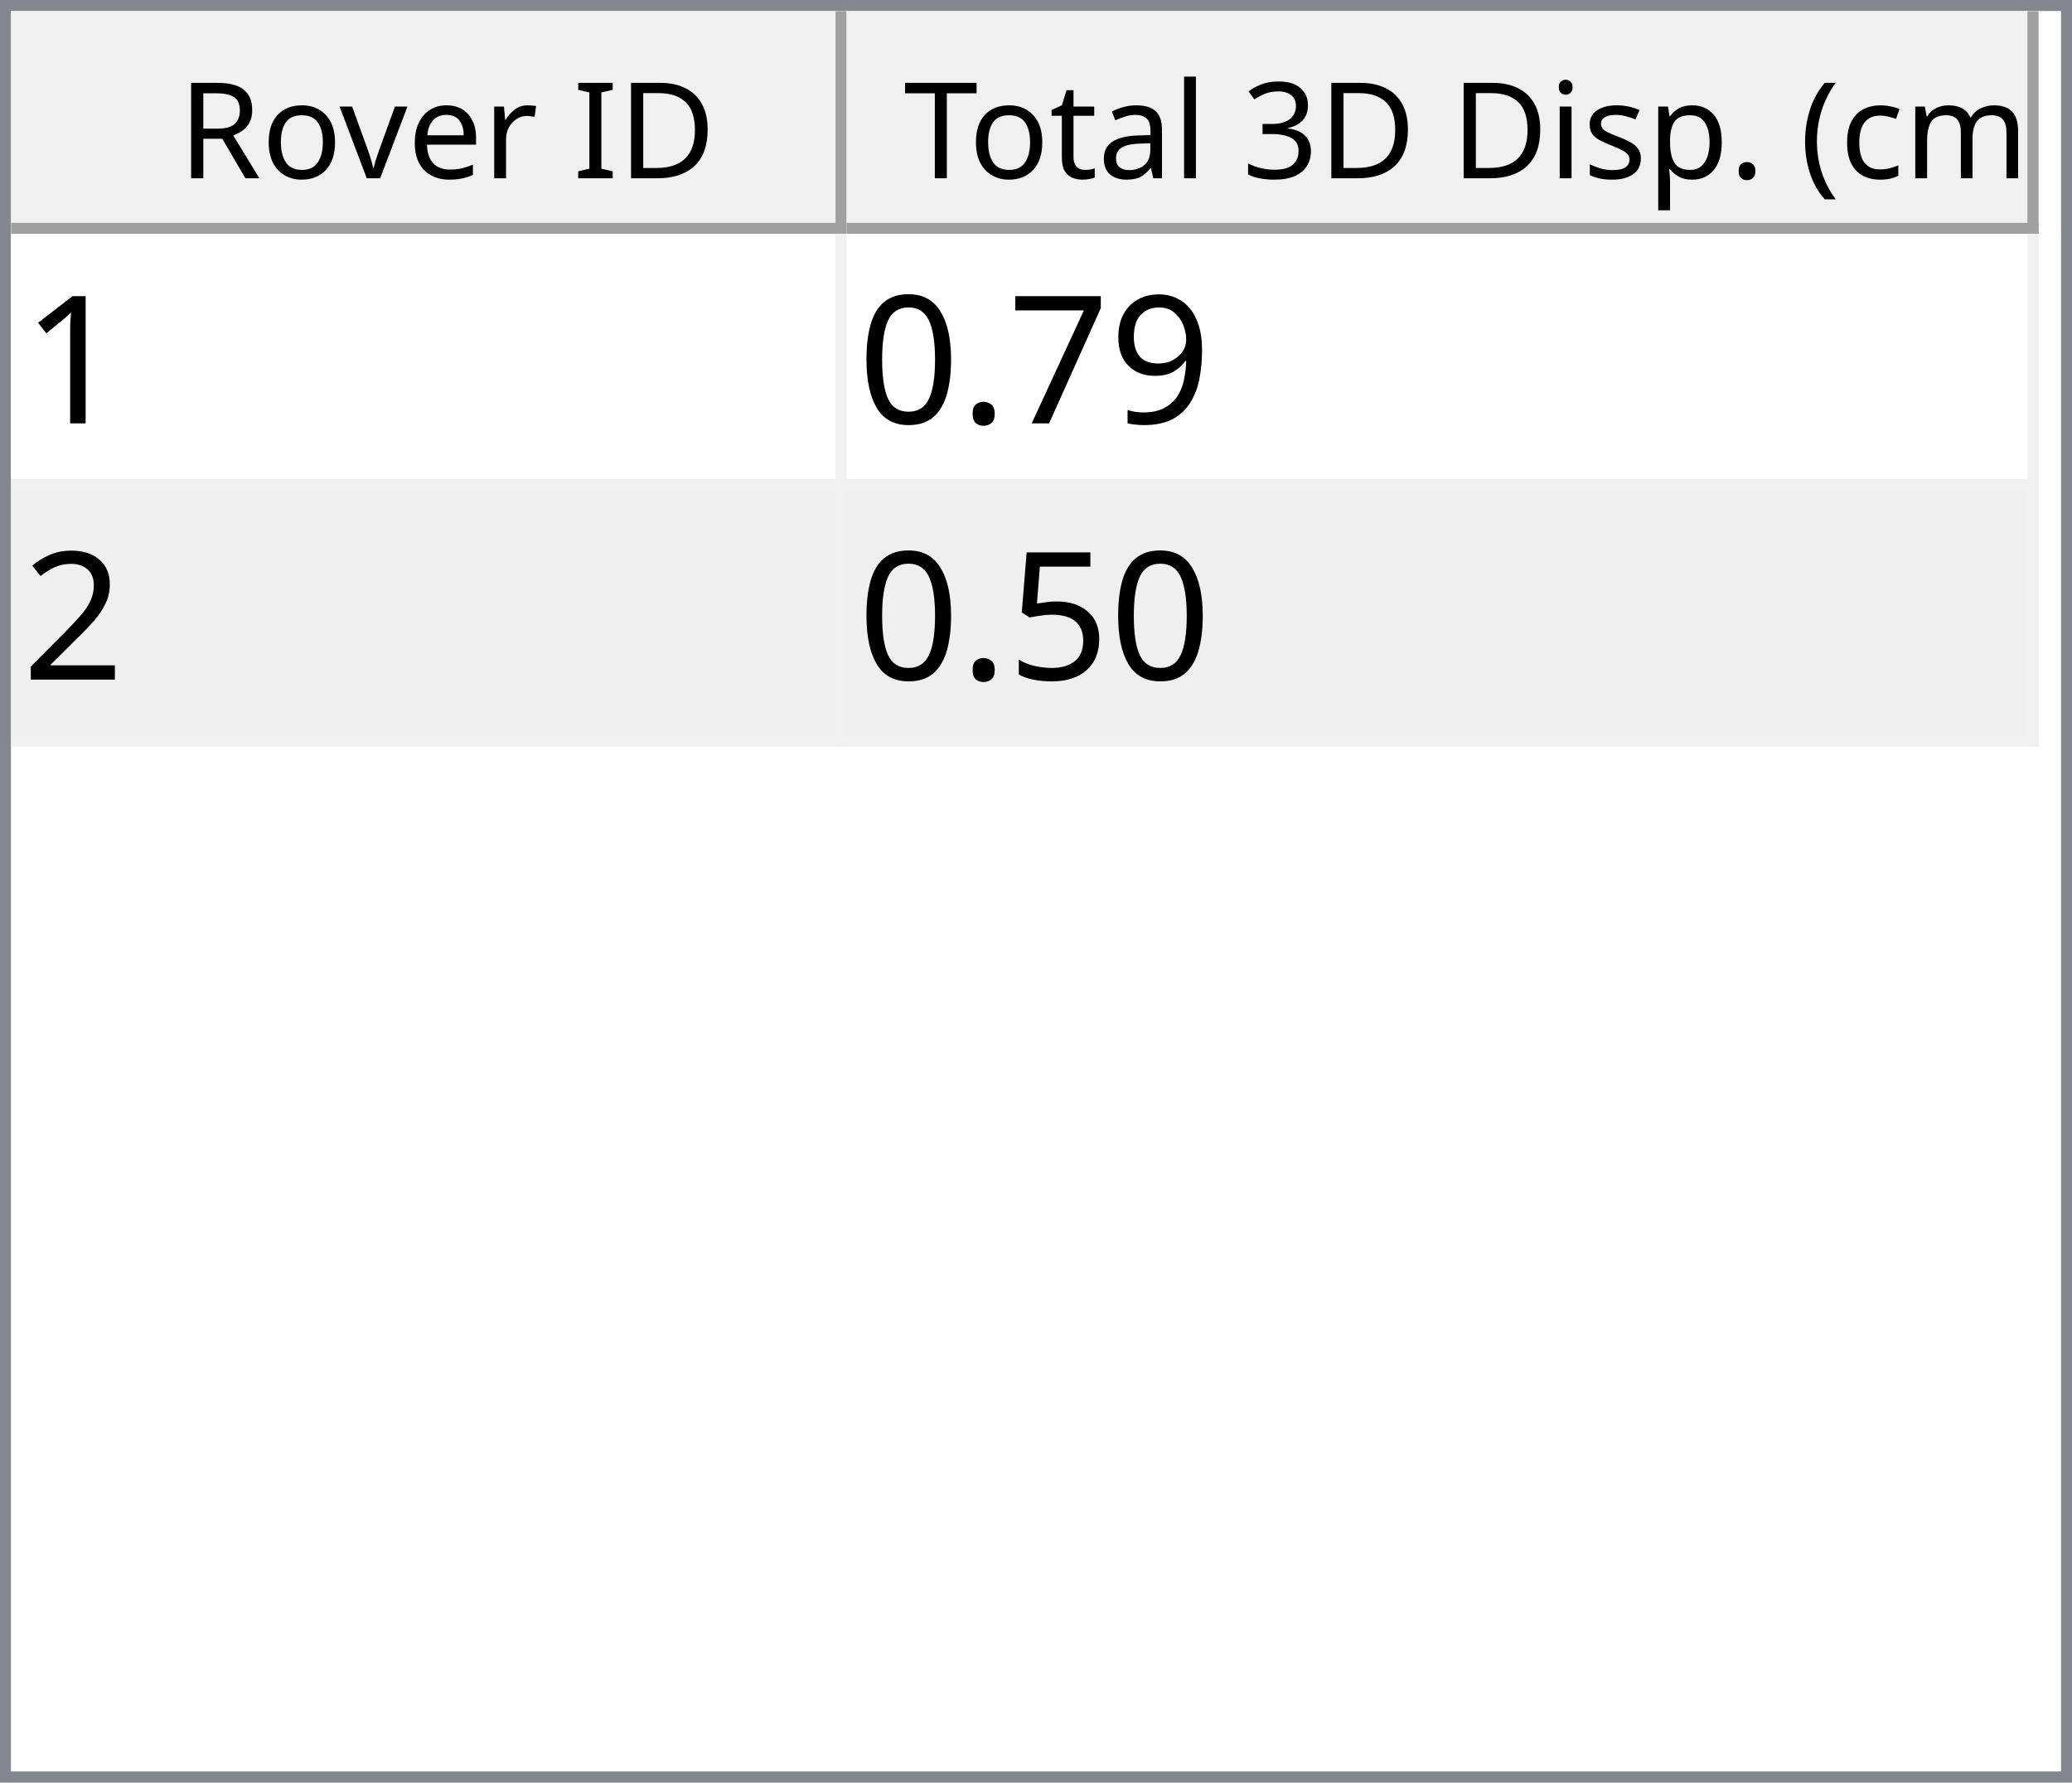
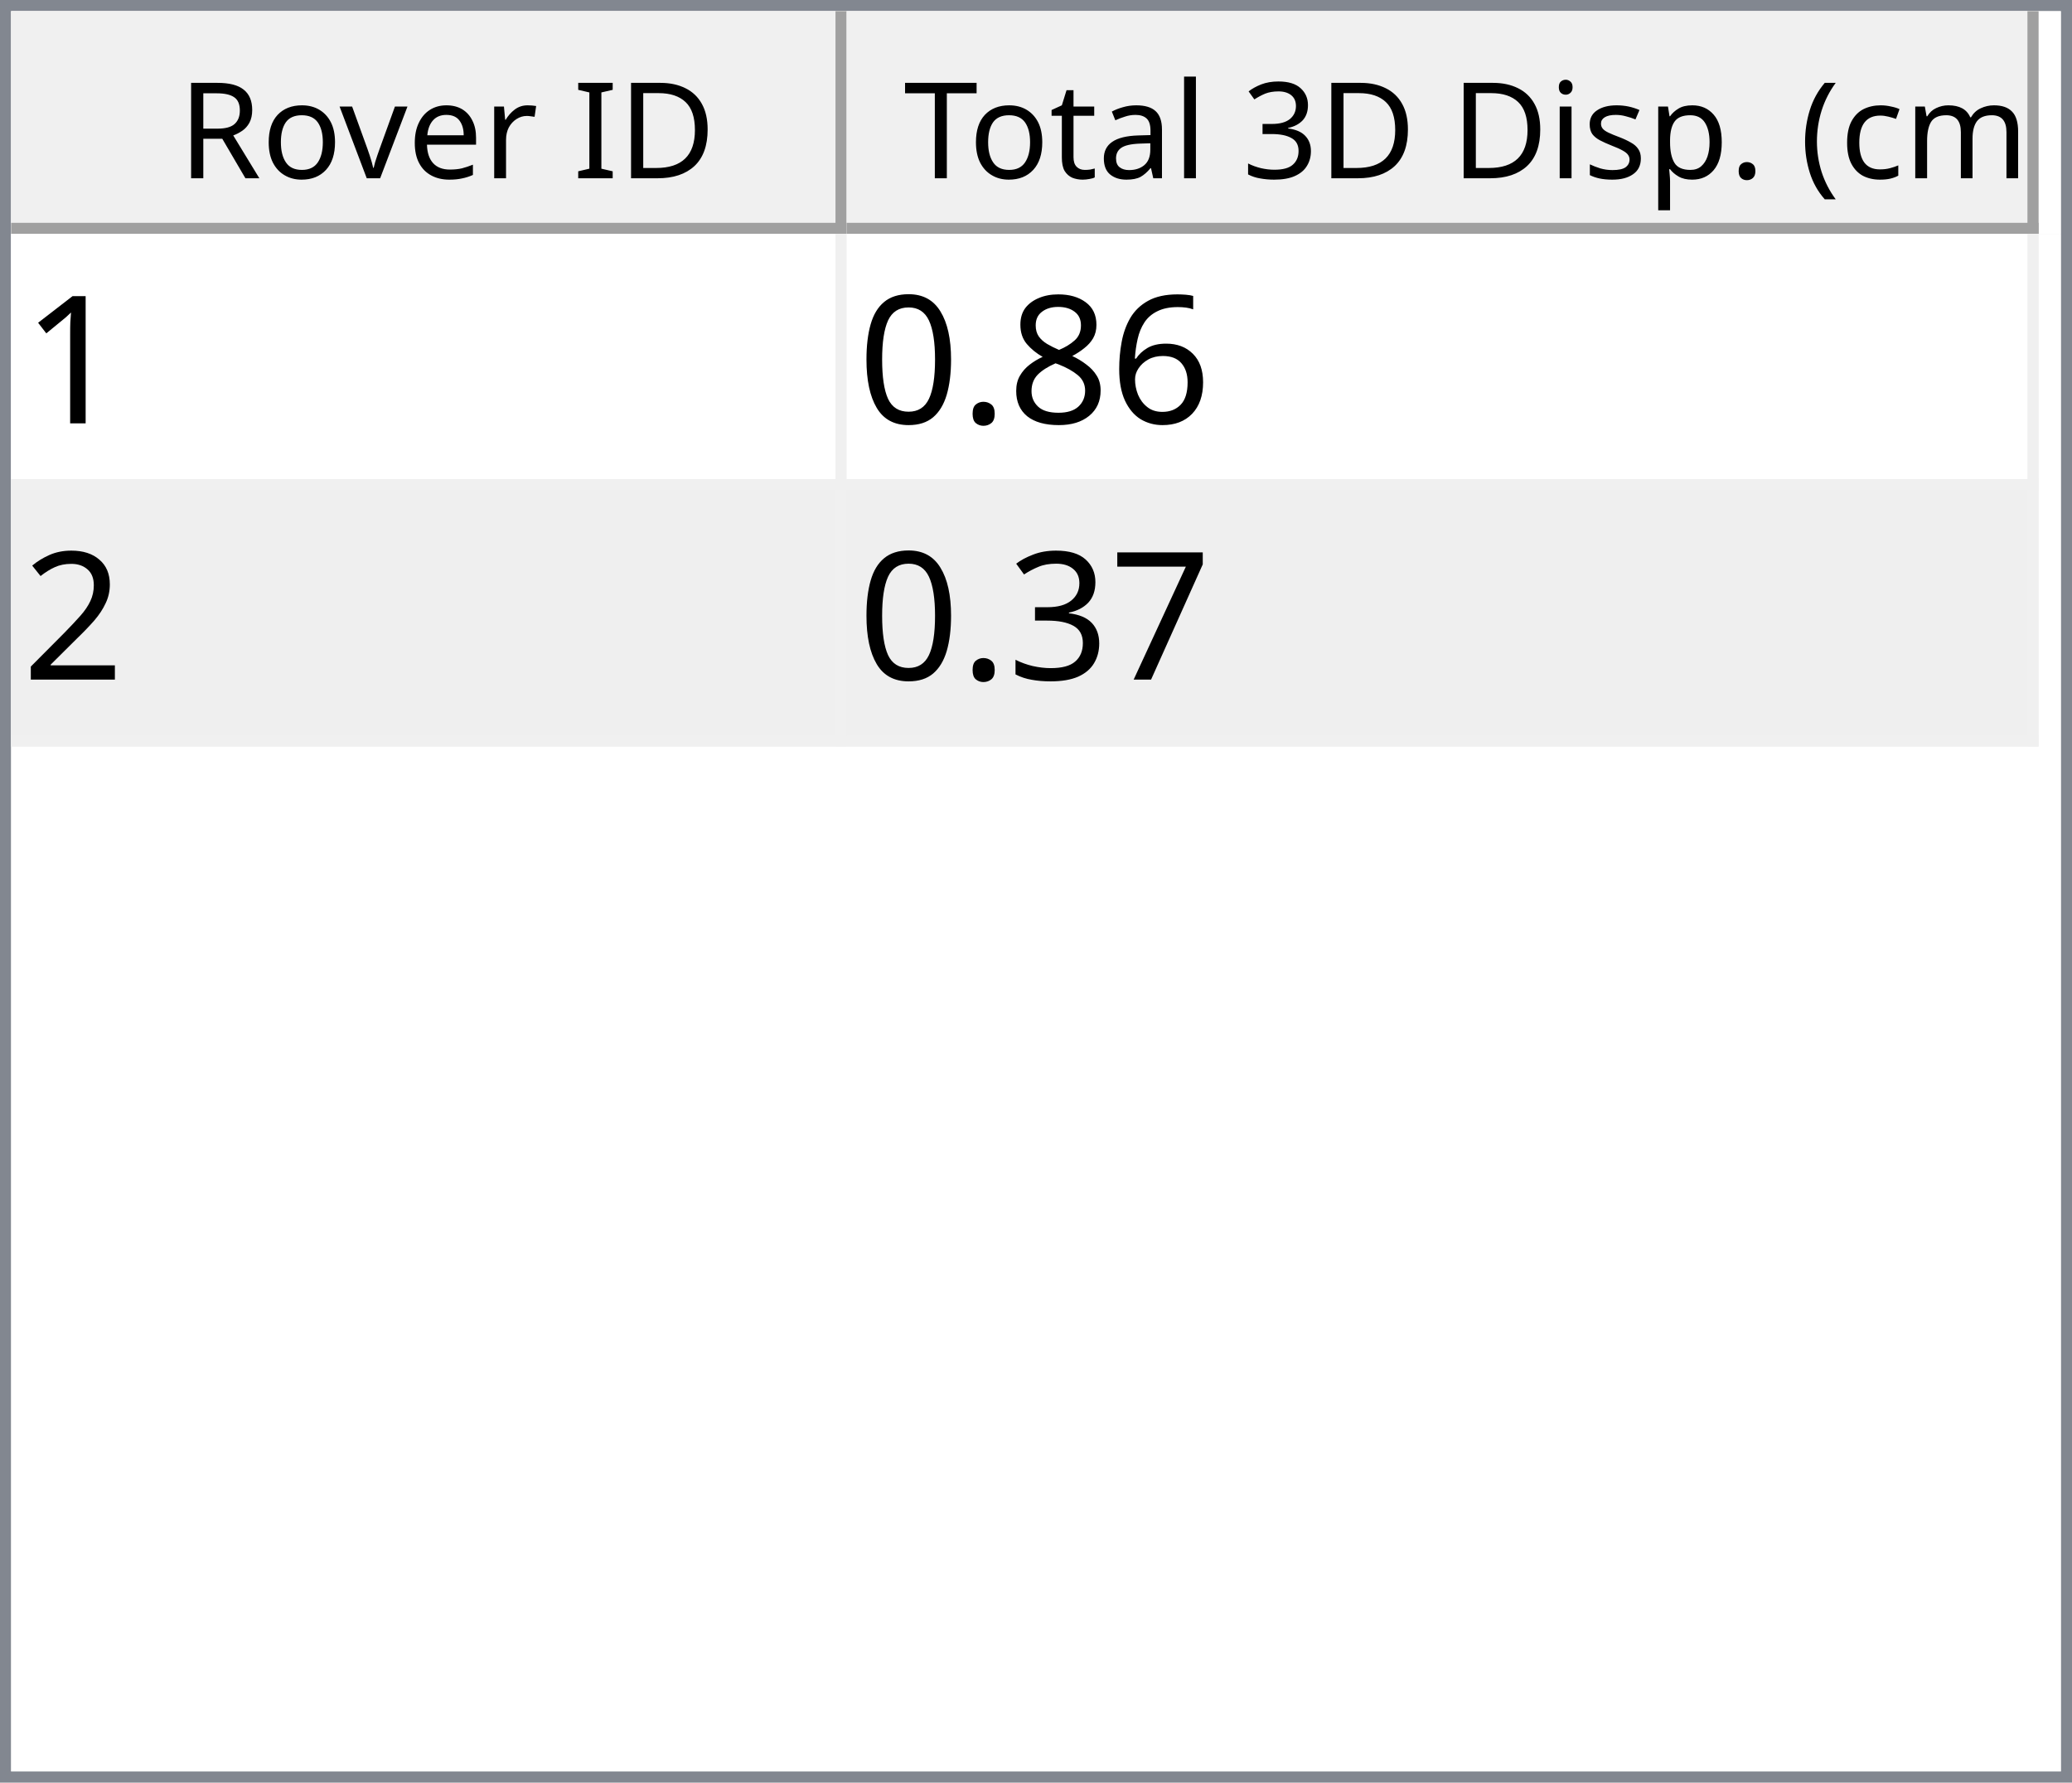
<svg xmlns="http://www.w3.org/2000/svg" style="fill-opacity:1; color-rendering:auto; color-interpolation:auto; text-rendering:auto; stroke:black; stroke-linecap:square; stroke-miterlimit:10; shape-rendering:auto; stroke-opacity:1; fill:black; stroke-dasharray:none; font-weight:normal; stroke-width:1; font-family:'Dialog'; font-style:normal; stroke-linejoin:miter; font-size:12px; stroke-dashoffset:0; image-rendering:auto;" width="186" height="160">
  <defs id="genericDefs" />
  <g>
    <defs id="defs1">
      <clipPath clipPathUnits="userSpaceOnUse" id="clipPath1">
        <path d="M0 0 L186 0 L186 160 L0 160 L0 0 Z" />
      </clipPath>
      <clipPath clipPathUnits="userSpaceOnUse" id="clipPath2">
        <path d="M0 0 L0 160 L186 160 L186 0 Z" />
      </clipPath>
      <clipPath clipPathUnits="userSpaceOnUse" id="clipPath3">
        <path d="M0 0 L0 20 L184 20 L184 0 Z" />
      </clipPath>
      <clipPath clipPathUnits="userSpaceOnUse" id="clipPath4">
        <path d="M0 0 L0 20 L75 20 L75 0 Z" />
      </clipPath>
      <clipPath clipPathUnits="userSpaceOnUse" id="clipPath5">
        <path d="M1 1 L1 19 L74 19 L74 1 Z" />
      </clipPath>
      <clipPath clipPathUnits="userSpaceOnUse" id="clipPath6">
        <path d="M0 0 L0 18 L73 18 L73 0 Z" />
      </clipPath>
      <clipPath clipPathUnits="userSpaceOnUse" id="clipPath7">
        <path d="M-0.5 -0.5 L-0.5 19.5 L74.5 19.5 L74.5 -0.5 Z" />
      </clipPath>
      <clipPath clipPathUnits="userSpaceOnUse" id="clipPath8">
        <path d="M0 0 L0 20 L107 20 L107 0 Z" />
      </clipPath>
      <clipPath clipPathUnits="userSpaceOnUse" id="clipPath9">
        <path d="M1 1 L1 19 L106 19 L106 1 Z" />
      </clipPath>
      <clipPath clipPathUnits="userSpaceOnUse" id="clipPath10">
        <path d="M0 0 L0 18 L105 18 L105 0 Z" />
      </clipPath>
      <clipPath clipPathUnits="userSpaceOnUse" id="clipPath11">
        <path d="M-0.5 -0.5 L-0.5 19.5 L106.5 19.5 L106.5 -0.5 Z" />
      </clipPath>
      <clipPath clipPathUnits="userSpaceOnUse" id="clipPath12">
        <path d="M0 0 L0 138 L184 138 L184 0 Z" />
      </clipPath>
      <clipPath clipPathUnits="userSpaceOnUse" id="clipPath13">
        <path d="M0 0 L0 46 L182 46 L182 0 Z" />
      </clipPath>
      <clipPath clipPathUnits="userSpaceOnUse" id="clipPath14">
        <path d="M-0.5 -0.5 L-0.5 45.5 L181.5 45.5 L181.5 -0.5 Z" />
      </clipPath>
      <clipPath clipPathUnits="userSpaceOnUse" id="clipPath15">
        <path d="M0 0 L0 22 L74 22 L74 0 Z" />
      </clipPath>
      <clipPath clipPathUnits="userSpaceOnUse" id="clipPath16">
        <path d="M0 0 L0 22 L106 22 L106 0 Z" />
      </clipPath>
      <font horiz-adv-x="64.551" id="font1">
        <font-face ascent="107.91" descent="25.098" units-per-em="100" style="font-style:normal; font-family:Segoe UI; font-weight:normal;" />
        <missing-glyph horiz-adv-x="64.551" d="M8.109 0 L8.109 68.266 L56.453 68.266 L56.453 0 L8.109 0 ZM15.328 7.234 L49.219 7.234 L49.219 61.031 L15.328 61.031 L15.328 7.234 Z" />
        <glyph unicode="D" horiz-adv-x="70.117" d="M9.188 0 L9.188 70.016 L28.516 70.016 Q65.531 70.016 65.531 35.891 Q65.531 19.672 55.25 9.836 Q44.969 0 27.734 0 L9.188 0 ZM17.391 62.594 L17.391 7.422 L27.828 7.422 Q41.609 7.422 49.273 14.797 Q56.938 22.172 56.938 35.688 Q56.938 62.594 28.328 62.594 L17.391 62.594 Z" />
        <glyph unicode="I" horiz-adv-x="26.611" d="M17.391 0 L9.188 0 L9.188 70.016 L17.391 70.016 L17.391 0 Z" />
        <glyph unicode=" " horiz-adv-x="27.393" d="" />
        <glyph unicode="r" horiz-adv-x="34.766" d="M34.188 41.891 Q32.078 43.5 28.125 43.5 Q23 43.5 19.555 38.672 Q16.109 33.844 16.109 25.484 L16.109 0 L8.109 0 L8.109 50 L16.109 50 L16.109 39.703 L16.312 39.703 Q18.016 44.969 21.531 47.922 Q25.047 50.875 29.391 50.875 Q32.516 50.875 34.188 50.203 L34.188 41.891 Z" />
        <glyph unicode="e" horiz-adv-x="52.295" d="M48.297 23 L12.984 23 Q13.188 14.656 17.484 10.109 Q21.781 5.562 29.297 5.562 Q37.75 5.562 44.828 11.141 L44.828 3.609 Q38.234 -1.172 27.391 -1.172 Q16.797 -1.172 10.742 5.641 Q4.688 12.453 4.688 24.812 Q4.688 36.469 11.305 43.82 Q17.922 51.172 27.734 51.172 Q37.547 51.172 42.922 44.828 Q48.297 38.484 48.297 27.203 L48.297 23 ZM40.094 29.781 Q40.047 36.719 36.75 40.578 Q33.453 44.438 27.594 44.438 Q21.922 44.438 17.969 40.383 Q14.016 36.328 13.094 29.781 L40.094 29.781 Z" />
        <glyph unicode="v" horiz-adv-x="47.9" d="M47.406 50 L27.484 0 L19.625 0 L0.688 50 L9.469 50 L22.172 13.672 Q23.578 9.672 23.922 6.688 L24.125 6.688 Q24.609 10.453 25.688 13.484 L38.969 50 L47.406 50 Z" />
        <glyph unicode="o" horiz-adv-x="58.594" d="M29 -1.172 Q17.922 -1.172 11.305 5.836 Q4.688 12.844 4.688 24.422 Q4.688 37.016 11.57 44.094 Q18.453 51.172 30.172 51.172 Q41.359 51.172 47.633 44.289 Q53.906 37.406 53.906 25.203 Q53.906 13.234 47.141 6.031 Q40.375 -1.172 29 -1.172 ZM29.594 44.438 Q21.875 44.438 17.383 39.188 Q12.891 33.938 12.891 24.703 Q12.891 15.828 17.43 10.695 Q21.969 5.562 29.594 5.562 Q37.359 5.562 41.531 10.594 Q45.703 15.625 45.703 24.906 Q45.703 34.281 41.531 39.359 Q37.359 44.438 29.594 44.438 Z" />
        <glyph unicode="R" horiz-adv-x="59.814" d="M59.375 0 L49.609 0 L37.891 19.625 Q36.281 22.359 34.766 24.289 Q33.25 26.219 31.664 27.438 Q30.078 28.656 28.25 29.219 Q26.422 29.781 24.125 29.781 L17.391 29.781 L17.391 0 L9.188 0 L9.188 70.016 L30.078 70.016 Q34.672 70.016 38.555 68.867 Q42.438 67.719 45.289 65.375 Q48.141 63.031 49.758 59.547 Q51.375 56.062 51.375 51.375 Q51.375 47.703 50.273 44.656 Q49.172 41.609 47.148 39.211 Q45.125 36.812 42.266 35.133 Q39.406 33.453 35.844 32.516 L35.844 32.328 Q37.594 31.547 38.891 30.547 Q40.188 29.547 41.359 28.18 Q42.531 26.812 43.68 25.078 Q44.828 23.344 46.234 21.047 L59.375 0 ZM17.391 62.594 L17.391 37.203 L28.516 37.203 Q31.594 37.203 34.203 38.133 Q36.812 39.062 38.719 40.797 Q40.625 42.531 41.703 45.047 Q42.781 47.562 42.781 50.688 Q42.781 56.297 39.141 59.445 Q35.5 62.594 28.609 62.594 L17.391 62.594 Z" />
        <glyph unicode=")" horiz-adv-x="30.176" d="M8.297 -15.922 L1.172 -15.922 Q16.406 2.344 16.406 26.812 Q16.406 51.469 1.078 70.016 L8.297 70.016 Q23.531 52.156 23.531 26.703 Q23.531 1.375 8.297 -15.922 Z" />
        <glyph unicode="m" horiz-adv-x="86.133" d="M79.109 0 L71.094 0 L71.094 28.719 Q71.094 37.016 68.531 40.727 Q65.969 44.438 59.906 44.438 Q54.781 44.438 51.195 39.75 Q47.609 35.062 47.609 28.516 L47.609 0 L39.594 0 L39.594 29.688 Q39.594 44.438 28.219 44.438 Q22.953 44.438 19.531 40.016 Q16.109 35.594 16.109 28.516 L16.109 0 L8.109 0 L8.109 50 L16.109 50 L16.109 42.094 L16.312 42.094 Q21.625 51.172 31.844 51.172 Q36.969 51.172 40.773 48.312 Q44.578 45.453 46 40.828 Q51.562 51.172 62.594 51.172 Q79.109 51.172 79.109 30.812 L79.109 0 Z" />
        <glyph unicode="c" horiz-adv-x="46.191" d="M42.188 2.297 Q36.422 -1.172 28.516 -1.172 Q17.828 -1.172 11.258 5.789 Q4.688 12.75 4.688 23.828 Q4.688 36.188 11.766 43.68 Q18.844 51.172 30.672 51.172 Q37.25 51.172 42.281 48.734 L42.281 40.531 Q36.719 44.438 30.375 44.438 Q22.703 44.438 17.797 38.945 Q12.891 33.453 12.891 24.516 Q12.891 15.719 17.508 10.641 Q22.125 5.562 29.891 5.562 Q36.422 5.562 42.188 9.906 L42.188 2.297 Z" />
        <glyph unicode="(" horiz-adv-x="30.176" d="M29.109 -15.922 L21.969 -15.922 Q6.844 1.375 6.844 26.703 Q6.844 52.156 21.969 70.016 L29.203 70.016 Q13.875 51.469 13.875 26.812 Q13.875 2.344 29.109 -15.922 Z" />
        <glyph unicode="." horiz-adv-x="21.68" d="M10.891 -1.078 Q8.641 -1.078 7.055 0.539 Q5.469 2.156 5.469 4.391 Q5.469 6.641 7.055 8.273 Q8.641 9.906 10.891 9.906 Q13.188 9.906 14.797 8.273 Q16.406 6.641 16.406 4.391 Q16.406 2.156 14.797 0.539 Q13.188 -1.078 10.891 -1.078 Z" />
        <glyph unicode="p" horiz-adv-x="58.789" d="M16.312 7.234 L16.109 7.234 L16.109 -23 L8.109 -23 L8.109 50 L16.109 50 L16.109 41.219 L16.312 41.219 Q22.219 51.172 33.594 51.172 Q43.266 51.172 48.688 44.461 Q54.109 37.75 54.109 26.469 Q54.109 13.922 48 6.375 Q41.891 -1.172 31.297 -1.172 Q21.578 -1.172 16.312 7.234 ZM16.109 27.391 L16.109 20.406 Q16.109 14.203 20.141 9.883 Q24.172 5.562 30.375 5.562 Q37.641 5.562 41.773 11.133 Q45.906 16.703 45.906 26.609 Q45.906 34.969 42.047 39.703 Q38.188 44.438 31.594 44.438 Q24.609 44.438 20.359 39.578 Q16.109 34.719 16.109 27.391 Z" />
        <glyph unicode="s" horiz-adv-x="42.432" d="M5.078 1.812 L5.078 10.406 Q11.625 5.562 19.484 5.562 Q30.031 5.562 30.031 12.594 Q30.031 14.594 29.125 15.992 Q28.219 17.391 26.68 18.461 Q25.141 19.531 23.07 20.383 Q21 21.234 18.609 22.172 Q15.281 23.484 12.766 24.828 Q10.25 26.172 8.57 27.859 Q6.891 29.547 6.031 31.695 Q5.172 33.844 5.172 36.719 Q5.172 40.234 6.789 42.945 Q8.406 45.656 11.086 47.484 Q13.766 49.312 17.211 50.242 Q20.656 51.172 24.312 51.172 Q30.812 51.172 35.938 48.922 L35.938 40.828 Q30.422 44.438 23.25 44.438 Q21 44.438 19.195 43.922 Q17.391 43.406 16.094 42.477 Q14.797 41.547 14.086 40.258 Q13.375 38.969 13.375 37.406 Q13.375 35.453 14.086 34.133 Q14.797 32.812 16.164 31.789 Q17.531 30.766 19.484 29.938 Q21.438 29.109 23.922 28.125 Q27.25 26.859 29.883 25.516 Q32.516 24.172 34.375 22.484 Q36.234 20.797 37.234 18.602 Q38.234 16.406 38.234 13.375 Q38.234 9.672 36.602 6.938 Q34.969 4.203 32.234 2.398 Q29.5 0.594 25.93 -0.289 Q22.359 -1.172 18.453 -1.172 Q10.75 -1.172 5.078 1.812 Z" />
        <glyph unicode="i" horiz-adv-x="24.219" d="M12.203 62.703 Q10.062 62.703 8.547 64.164 Q7.031 65.625 7.031 67.875 Q7.031 70.125 8.547 71.609 Q10.062 73.094 12.203 73.094 Q14.406 73.094 15.945 71.609 Q17.484 70.125 17.484 67.875 Q17.484 65.719 15.945 64.211 Q14.406 62.703 12.203 62.703 ZM16.109 0 L8.109 0 L8.109 50 L16.109 50 L16.109 0 Z" />
        <glyph unicode="3" horiz-adv-x="53.906" d="M46.531 19.828 Q46.531 15.094 44.75 11.211 Q42.969 7.328 39.719 4.57 Q36.469 1.812 31.93 0.297 Q27.391 -1.219 21.922 -1.219 Q11.922 -1.219 6 2.594 L6 11.188 Q13.094 5.609 22.219 5.609 Q25.875 5.609 28.828 6.539 Q31.781 7.469 33.906 9.227 Q36.031 10.984 37.18 13.477 Q38.328 15.969 38.328 19.094 Q38.328 32.812 18.797 32.812 L12.984 32.812 L12.984 39.594 L18.5 39.594 Q35.797 39.594 35.797 52.484 Q35.797 64.406 22.609 64.406 Q15.188 64.406 8.688 59.422 L8.688 67.188 Q15.375 71.188 24.609 71.188 Q29 71.188 32.57 69.969 Q36.141 68.75 38.68 66.555 Q41.219 64.359 42.609 61.281 Q44 58.203 44 54.5 Q44 40.672 30.031 36.719 L30.031 36.531 Q33.594 36.141 36.625 34.797 Q39.656 33.453 41.852 31.305 Q44.047 29.156 45.289 26.25 Q46.531 23.344 46.531 19.828 Z" />
        <glyph unicode="l" horiz-adv-x="24.219" d="M16.109 0 L8.109 0 L8.109 74.031 L16.109 74.031 L16.109 0 Z" />
        <glyph unicode="a" horiz-adv-x="50.879" d="M43.891 0 L35.891 0 L35.891 7.812 L35.688 7.812 Q30.469 -1.172 20.312 -1.172 Q12.844 -1.172 8.617 2.781 Q4.391 6.734 4.391 13.281 Q4.391 27.297 20.906 29.594 L35.891 31.688 Q35.891 44.438 25.594 44.438 Q16.547 44.438 9.281 38.281 L9.281 46.484 Q16.656 51.172 26.266 51.172 Q43.891 51.172 43.891 32.516 L43.891 0 ZM35.891 25.297 L23.828 23.641 Q18.266 22.859 15.43 20.875 Q12.594 18.891 12.594 13.875 Q12.594 10.203 15.211 7.883 Q17.828 5.562 22.172 5.562 Q28.125 5.562 32.008 9.742 Q35.891 13.922 35.891 20.312 L35.891 25.297 Z" />
        <glyph unicode="t" horiz-adv-x="33.887" d="M31.297 0.484 Q28.469 -1.078 23.828 -1.078 Q10.688 -1.078 10.688 13.578 L10.688 43.172 L2.094 43.172 L2.094 50 L10.688 50 L10.688 62.203 L18.703 64.797 L18.703 50 L31.297 50 L31.297 43.172 L18.703 43.172 L18.703 14.984 Q18.703 9.969 20.414 7.82 Q22.125 5.672 26.078 5.672 Q29.109 5.672 31.297 7.328 L31.297 0.484 Z" />
        <glyph unicode="T" horiz-adv-x="52.393" d="M50.594 62.594 L30.375 62.594 L30.375 0 L22.172 0 L22.172 62.594 L2 62.594 L2 70.016 L50.594 70.016 L50.594 62.594 Z" />
      </font>
      <font horiz-adv-x="75.0" id="font2">
        <font-face ascent="100.537" descent="21.973" units-per-em="100" style="font-style:normal; font-family:sans-serif; font-weight:normal;" />
        <missing-glyph horiz-adv-x="75.0" d="M12.5 0 L12.5 62.5 L62.5 62.5 L62.5 0 L12.5 0 ZM14.062 1.562 L60.938 1.562 L60.938 60.938 L14.062 60.938 L14.062 1.562 Z" />
        <glyph unicode="1" horiz-adv-x="55.615" d="M37.25 0 L28.469 0 L28.469 56 Q25.297 52.984 20.141 49.953 Q14.984 46.922 10.891 45.406 L10.891 53.906 Q18.266 57.375 23.781 62.305 Q29.297 67.234 31.594 71.875 L37.25 71.875 L37.25 0 Z" />
-         <glyph unicode="9" horiz-adv-x="55.615" d="M5.469 16.547 L13.922 17.328 Q14.984 11.375 18.016 8.688 Q21.047 6 25.781 6 Q29.828 6 32.883 7.859 Q35.938 9.719 37.891 12.82 Q39.844 15.922 41.164 21.195 Q42.484 26.469 42.484 31.938 Q42.484 32.516 42.438 33.688 Q39.797 29.5 35.234 26.883 Q30.672 24.266 25.344 24.266 Q16.453 24.266 10.305 30.711 Q4.156 37.156 4.156 47.703 Q4.156 58.594 10.578 65.234 Q17 71.875 26.656 71.875 Q33.641 71.875 39.43 68.117 Q45.219 64.359 48.219 57.398 Q51.219 50.438 51.219 37.25 Q51.219 23.531 48.242 15.406 Q45.266 7.281 39.383 3.031 Q33.5 -1.219 25.594 -1.219 Q17.188 -1.219 11.867 3.445 Q6.547 8.109 5.469 16.547 ZM41.453 48.141 Q41.453 55.719 37.43 60.156 Q33.406 64.594 27.734 64.594 Q21.875 64.594 17.531 59.812 Q13.188 55.031 13.188 47.406 Q13.188 40.578 17.312 36.305 Q21.438 32.031 27.484 32.031 Q33.594 32.031 37.523 36.305 Q41.453 40.578 41.453 48.141 Z" />
-         <glyph unicode="7" horiz-adv-x="55.615" d="M4.734 62.203 L4.734 70.656 L51.078 70.656 L51.078 63.812 Q44.234 56.547 37.523 44.484 Q30.812 32.422 27.156 19.672 Q24.516 10.688 23.781 0 L14.75 0 Q14.891 8.453 18.062 20.414 Q21.234 32.375 27.172 43.484 Q33.109 54.594 39.797 62.203 L4.734 62.203 Z" />
+         <glyph unicode="6" horiz-adv-x="55.615" d="M49.75 54.047 L41.016 53.375 Q39.844 58.547 37.703 60.891 Q34.125 64.656 28.906 64.656 Q24.703 64.656 21.531 62.312 Q17.391 59.281 14.992 53.469 Q12.594 47.656 12.5 36.922 Q15.672 41.75 20.266 44.094 Q24.859 46.438 29.891 46.438 Q38.672 46.438 44.852 39.969 Q51.031 33.5 51.031 23.25 Q51.031 16.5 48.125 10.719 Q45.219 4.938 40.141 1.859 Q35.062 -1.219 28.609 -1.219 Q17.625 -1.219 10.695 6.859 Q3.766 14.938 3.766 33.5 Q3.766 54.25 11.422 63.672 Q18.109 71.875 29.438 71.875 Q37.891 71.875 43.289 67.141 Q48.688 62.406 49.75 54.047 ZM13.875 23.188 Q13.875 18.656 15.797 14.508 Q17.719 10.359 21.188 8.18 Q24.656 6 28.469 6 Q34.031 6 38.039 10.492 Q42.047 14.984 42.047 22.703 Q42.047 30.125 38.086 34.398 Q34.125 38.672 28.125 38.672 Q22.172 38.672 18.023 34.398 Q13.875 30.125 13.875 23.188 Z" />
+         <glyph unicode="8" horiz-adv-x="55.615" d="M17.672 38.812 Q12.203 40.828 9.57 44.539 Q6.938 48.25 6.938 53.422 Q6.938 61.234 12.555 66.555 Q18.172 71.875 27.484 71.875 Q36.859 71.875 42.578 66.43 Q48.297 60.984 48.297 53.172 Q48.297 48.188 45.68 44.508 Q43.062 40.828 37.75 38.812 Q44.344 36.672 47.781 31.883 Q51.219 27.094 51.219 20.453 Q51.219 11.281 44.727 5.031 Q38.234 -1.219 27.641 -1.219 Q17.047 -1.219 10.547 5.055 Q4.047 11.328 4.047 20.703 Q4.047 27.688 7.594 32.398 Q11.141 37.109 17.672 38.812 ZM15.922 53.719 Q15.922 48.641 19.195 45.414 Q22.469 42.188 27.688 42.188 Q32.766 42.188 36.016 45.383 Q39.266 48.578 39.266 53.219 Q39.266 58.062 35.914 61.359 Q32.562 64.656 27.594 64.656 Q22.562 64.656 19.242 61.43 Q15.922 58.203 15.922 53.719 ZM13.094 20.656 Q13.094 16.891 14.875 13.375 Q16.656 9.859 20.172 7.93 Q23.688 6 27.734 6 Q34.031 6 38.133 10.055 Q42.234 14.109 42.234 20.359 Q42.234 26.703 38.016 30.859 Q33.797 35.016 27.438 35.016 Q21.234 35.016 17.164 30.914 Q13.094 26.812 13.094 20.656 Z" />
        <glyph unicode="." horiz-adv-x="27.783" d="M9.078 0 L9.078 10.016 L19.094 10.016 L19.094 0 L9.078 0 Z" />
        <glyph unicode="0" horiz-adv-x="55.615" d="M4.156 35.297 Q4.156 48 6.766 55.742 Q9.375 63.484 14.523 67.68 Q19.672 71.875 27.484 71.875 Q33.25 71.875 37.594 69.555 Q41.938 67.234 44.773 62.867 Q47.609 58.5 49.219 52.227 Q50.828 45.953 50.828 35.297 Q50.828 22.703 48.242 14.969 Q45.656 7.234 40.508 3.008 Q35.359 -1.219 27.484 -1.219 Q17.141 -1.219 11.234 6.203 Q4.156 15.141 4.156 35.297 ZM13.188 35.297 Q13.188 17.672 17.312 11.836 Q21.438 6 27.484 6 Q33.547 6 37.672 11.859 Q41.797 17.719 41.797 35.297 Q41.797 52.984 37.672 58.789 Q33.547 64.594 27.391 64.594 Q21.344 64.594 17.719 59.469 Q13.188 52.938 13.188 35.297 Z" />
        <glyph unicode="2" horiz-adv-x="55.615" d="M50.344 8.453 L50.344 0 L3.031 0 Q2.938 3.172 4.047 6.109 Q5.859 10.938 9.836 15.625 Q13.812 20.312 21.344 26.469 Q33.016 36.031 37.117 41.625 Q41.219 47.219 41.219 52.203 Q41.219 57.422 37.477 61.008 Q33.734 64.594 27.734 64.594 Q21.391 64.594 17.578 60.789 Q13.766 56.984 13.719 50.25 L4.688 51.172 Q5.609 61.281 11.664 66.578 Q17.719 71.875 27.938 71.875 Q38.234 71.875 44.242 66.164 Q50.25 60.453 50.25 52 Q50.25 47.703 48.492 43.555 Q46.734 39.406 42.656 34.812 Q38.578 30.219 29.109 22.219 Q21.188 15.578 18.945 13.211 Q16.703 10.844 15.234 8.453 L50.344 8.453 Z" />
-         <glyph unicode="5" horiz-adv-x="55.615" d="M4.156 18.75 L13.375 19.531 Q14.406 12.797 18.141 9.398 Q21.875 6 27.156 6 Q33.5 6 37.891 10.789 Q42.281 15.578 42.281 23.484 Q42.281 31 38.062 35.352 Q33.844 39.703 27 39.703 Q22.75 39.703 19.336 37.773 Q15.922 35.844 13.969 32.766 L5.719 33.844 L12.641 70.609 L48.25 70.609 L48.25 62.203 L19.672 62.203 L15.828 42.969 Q22.266 47.469 29.344 47.469 Q38.719 47.469 45.164 40.969 Q51.609 34.469 51.609 24.266 Q51.609 14.547 45.953 7.469 Q39.062 -1.219 27.156 -1.219 Q17.391 -1.219 11.211 4.25 Q5.031 9.719 4.156 18.75 Z" />
+         <glyph unicode="7" horiz-adv-x="55.615" d="M4.734 62.203 L4.734 70.656 L51.078 70.656 L51.078 63.812 Q44.234 56.547 37.523 44.484 Q30.812 32.422 27.156 19.672 Q24.516 10.688 23.781 0 L14.75 0 Q14.891 8.453 18.062 20.414 Q21.234 32.375 27.172 43.484 Q33.109 54.594 39.797 62.203 L4.734 62.203 Z" />
+         <glyph unicode="3" horiz-adv-x="55.615" d="M4.203 18.891 L12.984 20.062 Q14.5 12.594 18.141 9.297 Q21.781 6 27 6 Q33.203 6 37.477 10.297 Q41.75 14.594 41.75 20.953 Q41.75 27 37.797 30.93 Q33.844 34.859 27.734 34.859 Q25.25 34.859 21.531 33.891 L22.516 41.609 Q23.391 41.5 23.922 41.5 Q29.547 41.5 34.039 44.43 Q38.531 47.359 38.531 53.469 Q38.531 58.297 35.258 61.477 Q31.984 64.656 26.812 64.656 Q21.688 64.656 18.266 61.43 Q14.844 58.203 13.875 51.766 L5.078 53.328 Q6.688 62.156 12.398 67.016 Q18.109 71.875 26.609 71.875 Q32.469 71.875 37.398 69.359 Q42.328 66.844 44.945 62.5 Q47.562 58.156 47.562 53.266 Q47.562 48.641 45.07 44.828 Q42.578 41.016 37.703 38.766 Q44.047 37.312 47.562 32.695 Q51.078 28.078 51.078 21.141 Q51.078 11.766 44.242 5.25 Q37.406 -1.266 26.953 -1.266 Q17.531 -1.266 11.305 4.352 Q5.078 9.969 4.203 18.891 Z" />
      </font>
    </defs>
    <g style="fill:white; stroke:white;">
      <rect x="0" y="0" width="186" style="clip-path:url(#clipPath1); stroke:none;" height="160" />
    </g>
    <g style="fill:white; text-rendering:optimizeSpeed; color-rendering:optimizeSpeed; image-rendering:optimizeSpeed; shape-rendering:crispEdges; stroke:white; color-interpolation:sRGB;">
      <rect x="0" width="186" height="160" y="0" style="stroke:none;" />
      <path style="stroke:none;" d="M0 160 L186 160 L186 0 L0 0 Z" />
    </g>
    <g style="fill:rgb(240,240,240); font-family:'Segoe UI'; stroke:rgb(240,240,240);">
      <rect x="0" y="0" width="186" style="clip-path:url(#clipPath2); stroke:none;" height="160" />
    </g>
    <g style="fill:rgb(130,135,144); font-family:'Segoe UI'; stroke:rgb(130,135,144);">
      <path d="M0 0 L186 0 L186 160 L0 160 L0 0 ZM1 1 L185 1 L185 159 L1 159 L1 1 Z" style="fill-rule:evenodd; clip-path:url(#clipPath2); stroke:none;" />
    </g>
    <g style="fill:white; font-family:'Segoe UI'; stroke:white;" transform="translate(1,1)">
      <rect x="0" y="0" width="184" style="clip-path:url(#clipPath3); stroke:none;" height="20" />
    </g>
    <g style="fill:rgb(240,240,240); font-family:'Segoe UI'; stroke:rgb(240,240,240);" transform="translate(1,1)">
      <rect x="0" y="0" width="75" style="clip-path:url(#clipPath4); stroke:none;" height="20" />
    </g>
    <g style="font-family:'Segoe UI';" transform="translate(2,2)">
      <text x="14" xml:space="preserve" y="14" style="clip-path:url(#clipPath6); stroke:none;">Rover ID</text>
    </g>
    <g style="fill:rgb(160,160,160); font-family:'Segoe UI'; stroke:rgb(160,160,160); stroke-linejoin:bevel;" transform="translate(1.5,1.5)">
      <line x1="74" x2="74" y1="0" style="fill:none; clip-path:url(#clipPath7);" y2="19" />
    </g>
    <g style="fill:rgb(160,160,160); font-family:'Segoe UI'; stroke:rgb(160,160,160); stroke-linejoin:bevel;" transform="matrix(1,0,0,1,1,1) translate(0.5,0.5)">
      <line x1="0" x2="74" y1="19" style="fill:none; clip-path:url(#clipPath7);" y2="19" />
    </g>
    <g style="fill:rgb(240,240,240); font-family:'Segoe UI'; stroke:rgb(240,240,240);" transform="translate(76,1)">
      <rect x="0" y="0" width="107" style="clip-path:url(#clipPath8); stroke:none;" height="20" />
    </g>
    <g style="font-family:'Segoe UI';" transform="translate(77,2)">
      <text x="1" xml:space="preserve" y="14" style="clip-path:url(#clipPath10); stroke:none;"> Total 3D Disp. (cm)</text>
    </g>
    <g style="fill:rgb(160,160,160); font-family:'Segoe UI'; stroke:rgb(160,160,160); stroke-linejoin:bevel;" transform="translate(76.5,1.5)">
      <line x1="106" x2="106" y1="0" style="fill:none; clip-path:url(#clipPath11);" y2="19" />
    </g>
    <g style="fill:rgb(160,160,160); font-family:'Segoe UI'; stroke:rgb(160,160,160); stroke-linejoin:bevel;" transform="matrix(1,0,0,1,76,1) translate(0.5,0.5)">
      <line x1="0" x2="106" y1="19" style="fill:none; clip-path:url(#clipPath11);" y2="19" />
    </g>
    <g style="fill:white; font-family:'Segoe UI'; stroke:white;" transform="translate(1,21)">
      <rect x="0" y="0" width="184" style="clip-path:url(#clipPath12); stroke:none;" height="138" />
    </g>
    <g style="fill:rgb(240,240,240); font-size:16px; font-family:sans-serif; stroke:rgb(240,240,240);" transform="translate(1,21)">
      <rect x="0" y="0" width="182" style="clip-path:url(#clipPath13); stroke:none;" height="46" />
      <line transform="translate(0.5,0.5)" x1="0" x2="181" y1="22" style="clip-path:url(#clipPath14); fill:none; stroke-linejoin:bevel;" y2="22" />
    </g>
    <g transform="matrix(1,0,0,1,1,21) translate(0.5,0.5)" style="fill:rgb(240,240,240); font-size:16px; font-family:sans-serif; stroke:rgb(240,240,240); stroke-linejoin:bevel;">
      <line x1="0" x2="181" y1="45" style="fill:none; clip-path:url(#clipPath14);" y2="45" />
    </g>
    <g transform="matrix(1,0,0,1,1,21) translate(0.5,0.5)" style="fill:rgb(240,240,240); font-size:16px; font-family:sans-serif; stroke:rgb(240,240,240); stroke-linejoin:bevel;">
      <line x1="74" x2="74" y1="0" style="fill:none; clip-path:url(#clipPath14);" y2="45" />
    </g>
    <g transform="matrix(1,0,0,1,1,21) translate(0.5,0.5)" style="fill:rgb(240,240,240); font-size:16px; font-family:sans-serif; stroke:rgb(240,240,240); stroke-linejoin:bevel;">
      <line x1="181" x2="181" y1="0" style="fill:none; clip-path:url(#clipPath14);" y2="45" />
    </g>
    <g style="fill:white; font-size:16px; font-family:sans-serif; stroke:white;" transform="matrix(1,0,0,1,1,21)">
      <rect x="0" y="0" width="74" style="clip-path:url(#clipPath15); stroke:none;" height="22" />
      <text x="1" y="17" style="fill:black; clip-path:url(#clipPath15); stroke:none;" xml:space="preserve">1</text>
    </g>
    <g style="fill:white; font-size:16px; font-family:sans-serif; stroke:white;" transform="matrix(1,0,0,1,1,21) translate(75,0)">
      <rect x="0" y="0" width="106" style="clip-path:url(#clipPath16); stroke:none;" height="22" />
-       <text x="1" y="17" style="fill:black; clip-path:url(#clipPath16); stroke:none;" xml:space="preserve">0.79</text>
+       <text x="1" y="17" style="fill:black; clip-path:url(#clipPath16); stroke:none;" xml:space="preserve">0.86</text>
    </g>
    <g style="fill:rgb(239,239,239); font-size:16px; font-family:sans-serif; stroke:rgb(239,239,239);" transform="matrix(1,0,0,1,1,21) translate(0,23)">
      <rect x="0" y="0" width="74" style="clip-path:url(#clipPath15); stroke:none;" height="22" />
      <text x="1" y="17" style="fill:black; clip-path:url(#clipPath15); stroke:none;" xml:space="preserve">2</text>
    </g>
    <g style="fill:rgb(239,239,239); font-size:16px; font-family:sans-serif; stroke:rgb(239,239,239);" transform="matrix(1,0,0,1,1,21) translate(75,23)">
      <rect x="0" y="0" width="106" style="clip-path:url(#clipPath16); stroke:none;" height="22" />
-       <text x="1" y="17" style="fill:black; clip-path:url(#clipPath16); stroke:none;" xml:space="preserve">0.50</text>
+       <text x="1" y="17" style="fill:black; clip-path:url(#clipPath16); stroke:none;" xml:space="preserve">0.37</text>
    </g>
  </g>
</svg>
